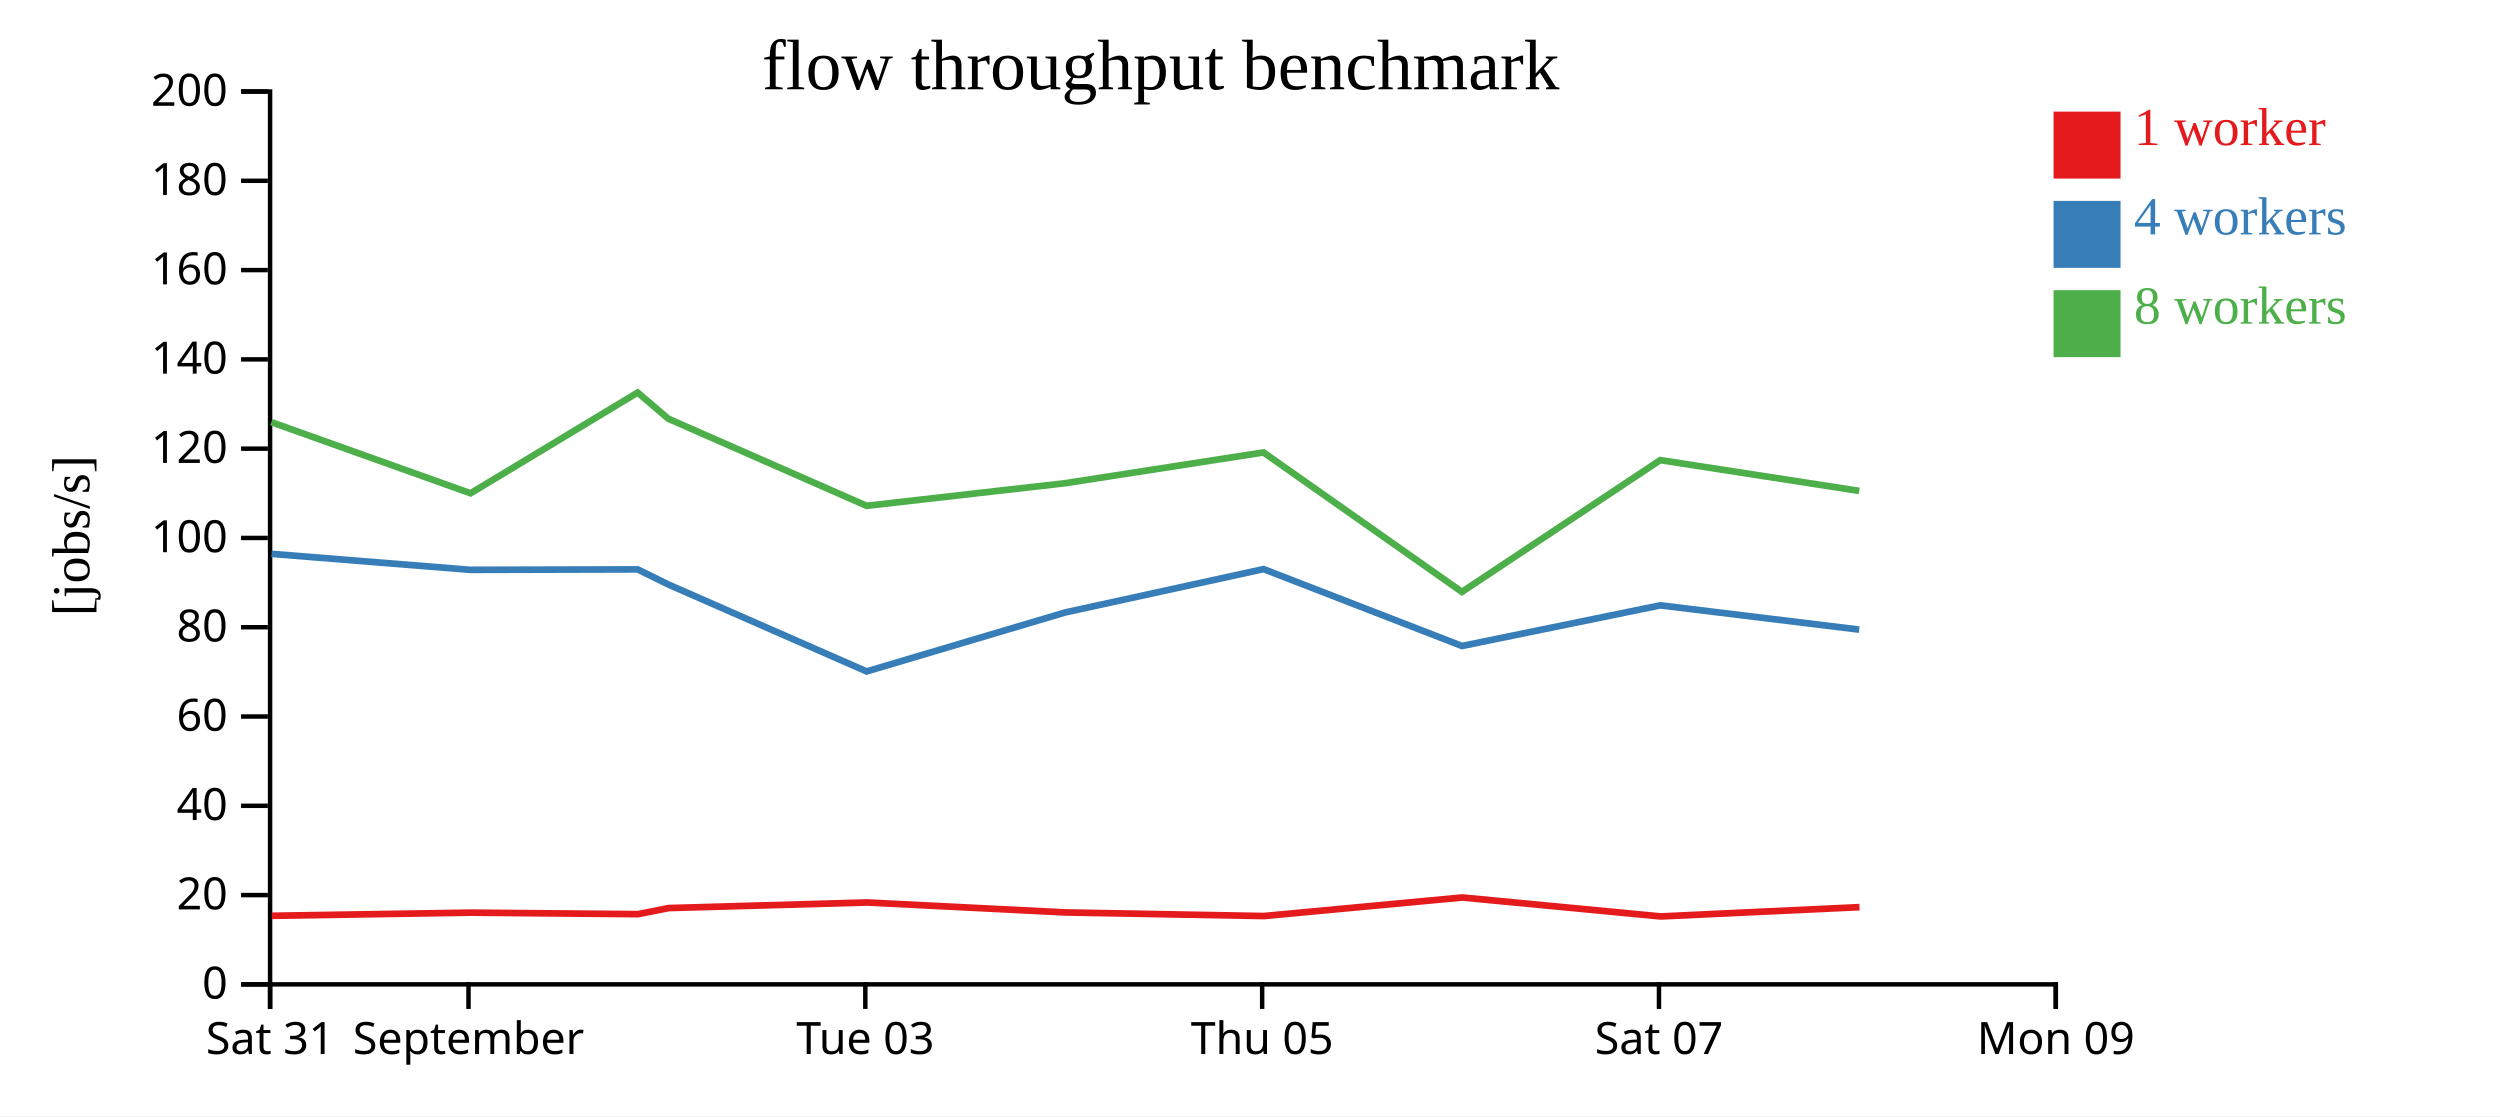
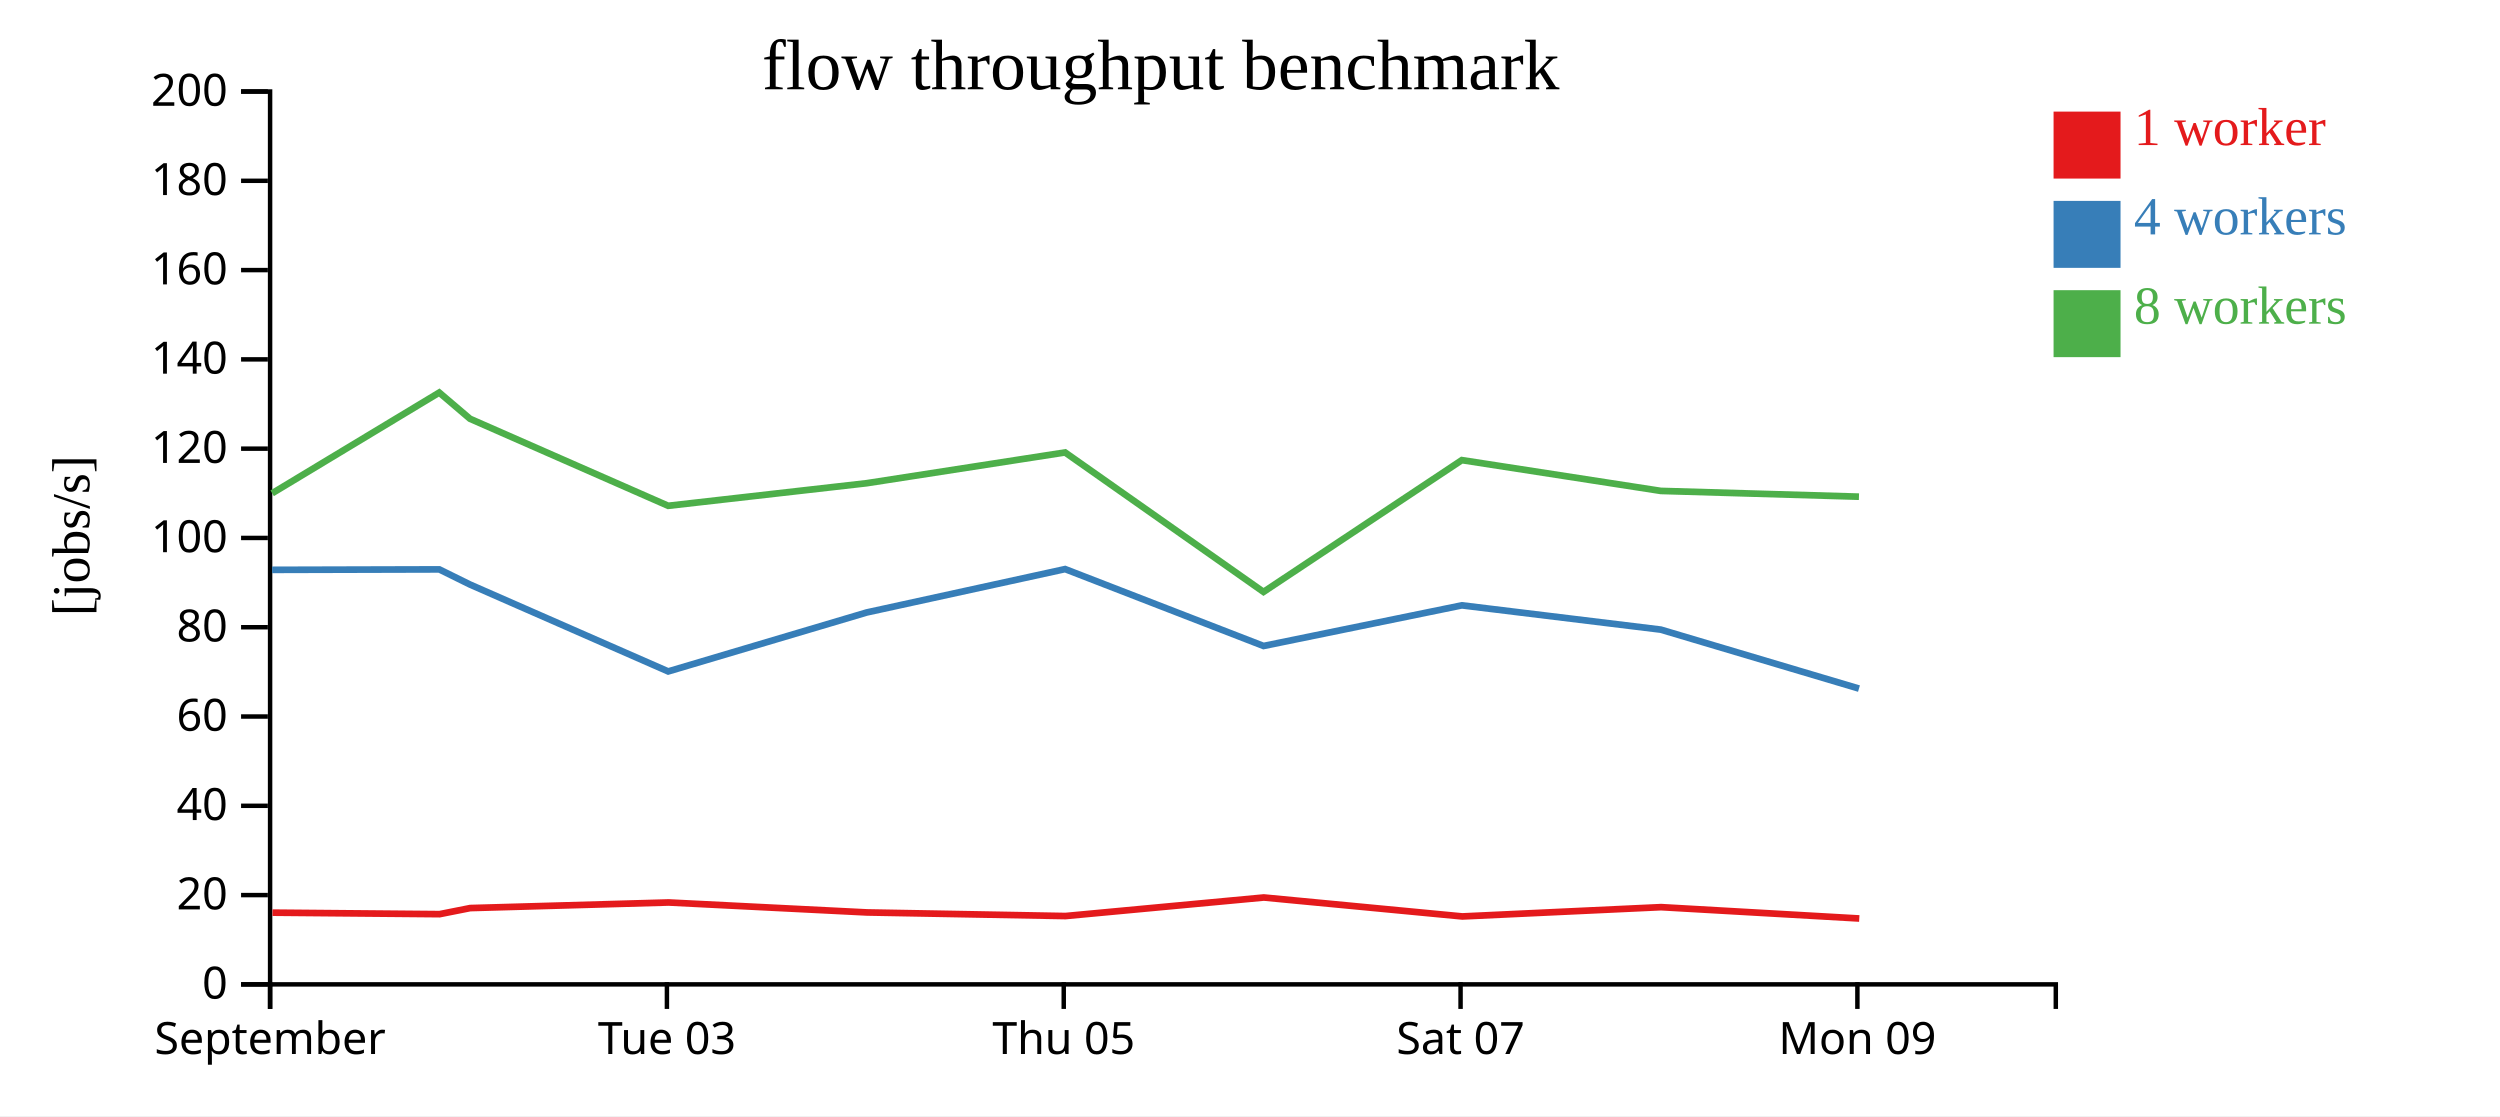
<svg xmlns="http://www.w3.org/2000/svg" width="560" height="250">
  <rect width="100%" height="100%" fill="white" />
  <g transform="translate(60,20)">
    <g transform="translate(0,200)" fill="none" font-size="10" font-family="sans-serif" text-anchor="middle">
      <path class="domain" stroke="currentColor" d="M0.5,6V0.5H400.5V6" />
      <g class="tick" opacity="1" transform="translate(0.5,0)">
        <line stroke="currentColor" y2="6" />
-         <text fill="currentColor" y="9" dy="0.71em">Sat 31</text>
-       </g>
-       <g class="tick" opacity="1" transform="translate(44.94444,0)">
-         <line stroke="currentColor" y2="6" />
        <text fill="currentColor" y="9" dy="0.71em">September</text>
      </g>
-       <g class="tick" opacity="1" transform="translate(133.8333,0)">
+       <g class="tick" opacity="1" transform="translate(89.38889,0)">
        <line stroke="currentColor" y2="6" />
        <text fill="currentColor" y="9" dy="0.71em">Tue 03</text>
      </g>
-       <g class="tick" opacity="1" transform="translate(222.7222,0)">
+       <g class="tick" opacity="1" transform="translate(178.2778,0)">
        <line stroke="currentColor" y2="6" />
        <text fill="currentColor" y="9" dy="0.71em">Thu 05</text>
      </g>
-       <g class="tick" opacity="1" transform="translate(311.6111,0)">
+       <g class="tick" opacity="1" transform="translate(267.1667,0)">
        <line stroke="currentColor" y2="6" />
        <text fill="currentColor" y="9" dy="0.71em">Sat 07</text>
      </g>
-       <g class="tick" opacity="1" transform="translate(400.5,0)">
+       <g class="tick" opacity="1" transform="translate(356.0556,0)">
        <line stroke="currentColor" y2="6" />
        <text fill="currentColor" y="9" dy="0.71em">Mon 09</text>
      </g>
    </g>
    <g fill="none" font-size="10" font-family="sans-serif" text-anchor="end">
      <path class="domain" stroke="currentColor" d="M-6,200.5H0.5V0.5H-6" />
      <g class="tick" opacity="1" transform="translate(0,200.5)">
        <line stroke="currentColor" x2="-6" />
        <text fill="currentColor" x="-9" dy="0.32em">0</text>
      </g>
      <g class="tick" opacity="1" transform="translate(0,180.5)">
        <line stroke="currentColor" x2="-6" />
        <text fill="currentColor" x="-9" dy="0.32em">20</text>
      </g>
      <g class="tick" opacity="1" transform="translate(0,160.5)">
        <line stroke="currentColor" x2="-6" />
        <text fill="currentColor" x="-9" dy="0.32em">40</text>
      </g>
      <g class="tick" opacity="1" transform="translate(0,140.5)">
        <line stroke="currentColor" x2="-6" />
        <text fill="currentColor" x="-9" dy="0.32em">60</text>
      </g>
      <g class="tick" opacity="1" transform="translate(0,120.5)">
        <line stroke="currentColor" x2="-6" />
        <text fill="currentColor" x="-9" dy="0.32em">80</text>
      </g>
      <g class="tick" opacity="1" transform="translate(0,100.5)">
        <line stroke="currentColor" x2="-6" />
        <text fill="currentColor" x="-9" dy="0.32em">100</text>
      </g>
      <g class="tick" opacity="1" transform="translate(0,80.5)">
        <line stroke="currentColor" x2="-6" />
        <text fill="currentColor" x="-9" dy="0.32em">120</text>
      </g>
      <g class="tick" opacity="1" transform="translate(0,60.5)">
        <line stroke="currentColor" x2="-6" />
        <text fill="currentColor" x="-9" dy="0.32em">140</text>
      </g>
      <g class="tick" opacity="1" transform="translate(0,40.5)">
        <line stroke="currentColor" x2="-6" />
        <text fill="currentColor" x="-9" dy="0.32em">160</text>
      </g>
      <g class="tick" opacity="1" transform="translate(0,20.5)">
        <line stroke="currentColor" x2="-6" />
        <text fill="currentColor" x="-9" dy="0.32em">180</text>
      </g>
      <g class="tick" opacity="1" transform="translate(0,0.5)">
        <line stroke="currentColor" x2="-6" />
        <text fill="currentColor" x="-9" dy="0.32em">200</text>
      </g>
    </g>
    <text text-anchor="middle" style="font-size: 12px" transform="rotate(-90)" y="-40" x="-100">[jobs/s]</text>
    <text text-anchor="middle" style="font-size: 16px" y="0" x="200">flow throughput benchmark</text>
-     <path class="line" fill="none" stroke="#e41a1c" stroke-width="1.5" d="M0.875,185.137L45.48,184.434L82.914,184.771L89.77,183.409L134.227,182.154L178.66,184.386L223.106,185.194L267.541,181.039L312.006,185.282L356.526,183.202" />
-     <path class="line" fill="none" stroke="#377eb8" stroke-width="1.5" d="M0.822,104.068L45.393,107.647L82.848,107.544L89.725,110.937L134.12,130.401L178.59,117.191L223.029,107.476L267.477,124.699L311.902,115.598L356.457,121.036" />
-     <path class="line" fill="none" stroke="#4daf4a" stroke-width="1.5" d="M0.771,74.561L45.405,90.495L82.832,67.934L89.717,73.801L134.114,93.299L178.562,88.243L223.024,81.348L267.471,112.587L311.897,83.068L356.475,89.965" />
+     <path class="line" fill="none" stroke="#e41a1c" stroke-width="1.5" d="M1.036,184.434L38.47,184.771L45.325,183.409L89.783,182.154L134.216,184.386L178.662,185.194L223.097,181.039L267.562,185.282L312.082,183.202L356.478,185.742" />
+     <path class="line" fill="none" stroke="#377eb8" stroke-width="1.5" d="M0.948,107.647L38.403,107.544L45.281,110.937L89.676,130.401L134.146,117.191L178.585,107.476L223.032,124.699L267.458,115.598L312.013,121.036L356.412,134.245" />
+     <path class="line" fill="none" stroke="#4daf4a" stroke-width="1.5" d="M0.961,90.495L38.387,67.934L45.272,73.801L89.669,93.299L134.118,88.243L178.58,81.348L223.026,112.587L267.453,83.068L312.031,89.965L356.406,91.257" />
    <rect class="dot" x="400" y="5" width="15" height="15" style="fill: #e41a1c;" />
    <rect class="dot" x="400" y="25" width="15" height="15" style="fill: #377eb8;" />
    <rect class="dot" x="400" y="45" width="15" height="15" style="fill: #4daf4a;" />
    <text class="label" x="418" y="12.5" style="fill: #e41a1c; alignment-baseline: middle;" text-anchor="left">1 worker</text>
    <text class="label" x="418" y="32.5" style="fill: #377eb8; alignment-baseline: middle;" text-anchor="left">4 workers</text>
    <text class="label" x="418" y="52.5" style="fill: #4daf4a; alignment-baseline: middle;" text-anchor="left">8 workers</text>
  </g>
</svg>
